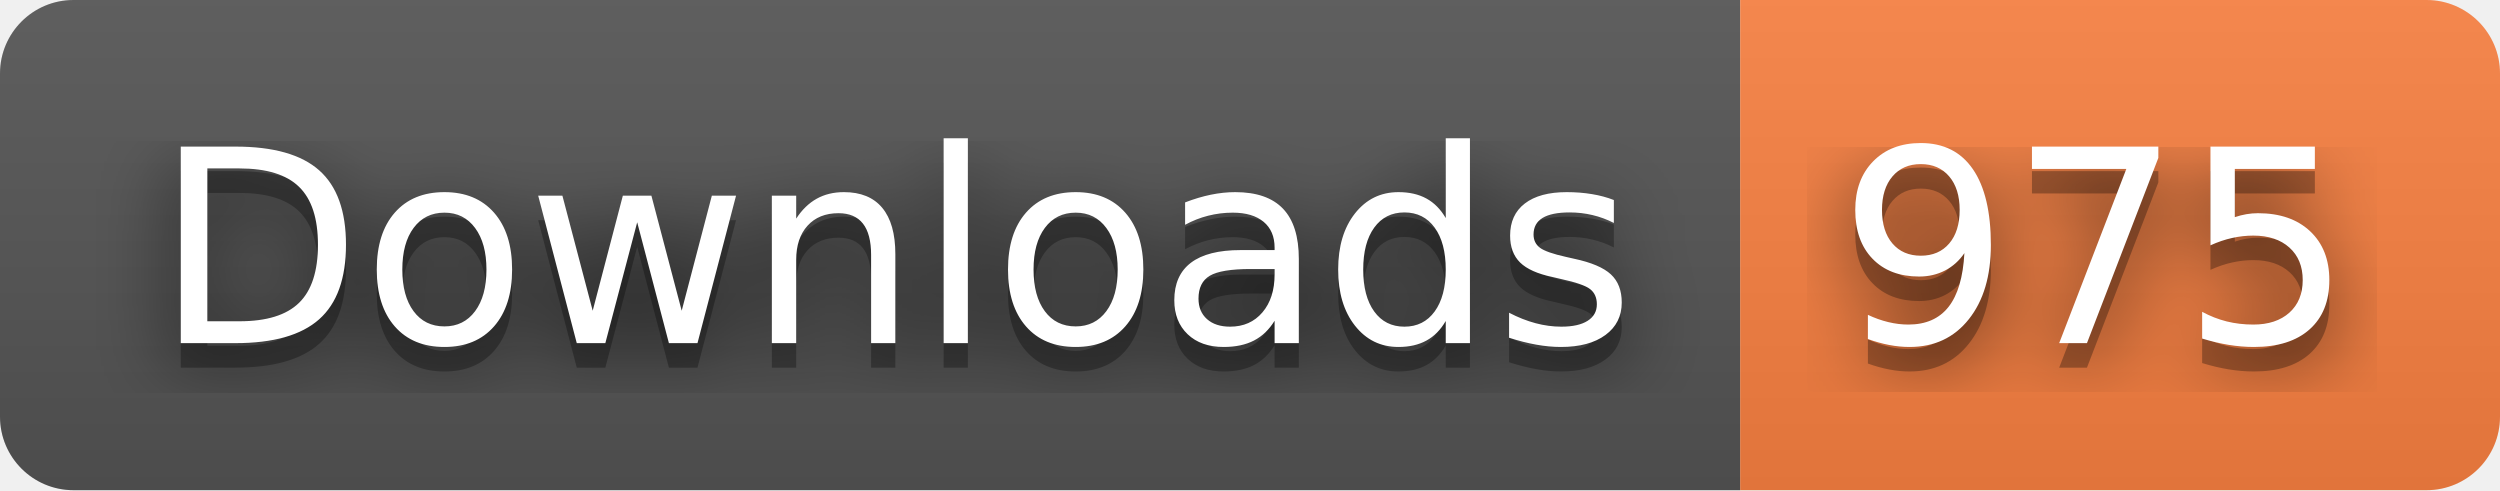
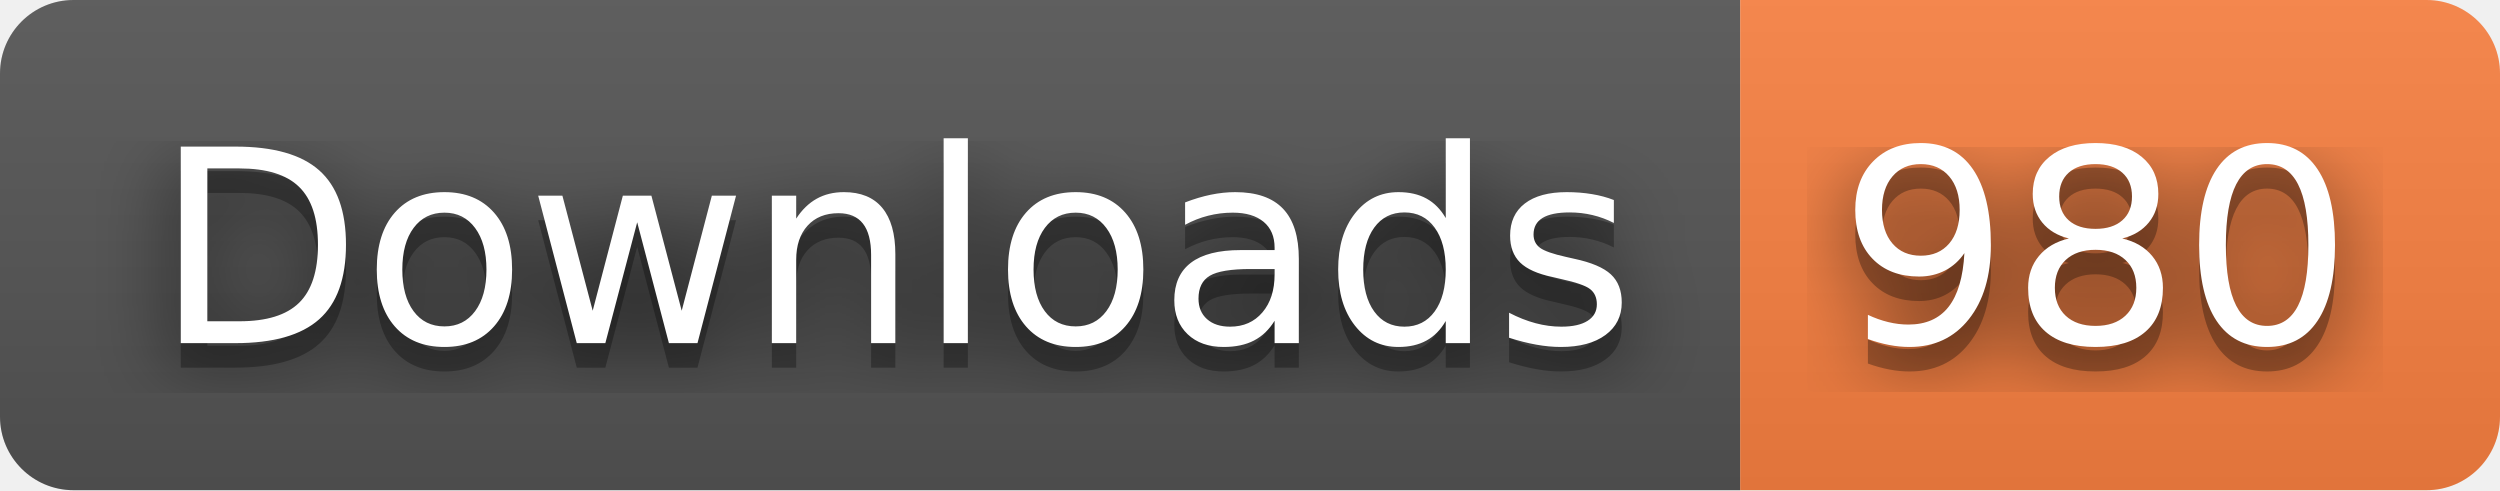
- <svg xmlns="http://www.w3.org/2000/svg" width="102" height="20" role="img" aria-label="Downloads: 975">
+ <svg xmlns="http://www.w3.org/2000/svg" width="102" height="20" role="img" aria-label="Downloads: 980">
  <filter id="blur">
    <feGaussianBlur stdDeviation="16" />
  </filter>
  <linearGradient id="s" x2="0" y2="100%">
    <stop offset="0" stop-color="#bbb" stop-opacity=".1" />
    <stop offset="1" stop-opacity=".1" />
  </linearGradient>
  <clipPath id="r">
    <rect width="102" height="20" rx="3" />
  </clipPath>
  <g clip-path="url(#r)">
    <rect width="71" height="20" fill="#555" />
    <rect x="71" width="31" height="20" fill="#fa8142" />
    <rect width="102" height="20" fill="url(#s)" />
  </g>
  <g fill="#fff" text-anchor="middle" font-family="Verdana,Geneva,DejaVu Sans,sans-serif" text-rendering="geometricPrecision" font-size="110">
    <g transform="scale(.1)">
      <g aria-hidden="true" fill="#010101">
        <text x="365" y="150" fill-opacity=".8" filter="url(#blur)" textLength="610">Downloads</text>
        <text x="365" y="150" fill-opacity=".3" textLength="610">Downloads</text>
      </g>
      <text x="365" y="140" textLength="610">Downloads</text>
    </g>
    <g transform="scale(.1)">
      <g aria-hidden="true" fill="#010101">
-         <text x="855" y="150" fill-opacity=".8" filter="url(#blur)" textLength="210">975</text>
-         <text x="855" y="150" fill-opacity=".3" textLength="210">975</text>
+         <text x="855" y="150" fill-opacity=".8" filter="url(#blur)" textLength="210">980</text>
+         <text x="855" y="150" fill-opacity=".3" textLength="210">980</text>
      </g>
-       <text x="855" y="140" textLength="210">975</text>
+       <text x="855" y="140" textLength="210">980</text>
    </g>
  </g>
</svg>
